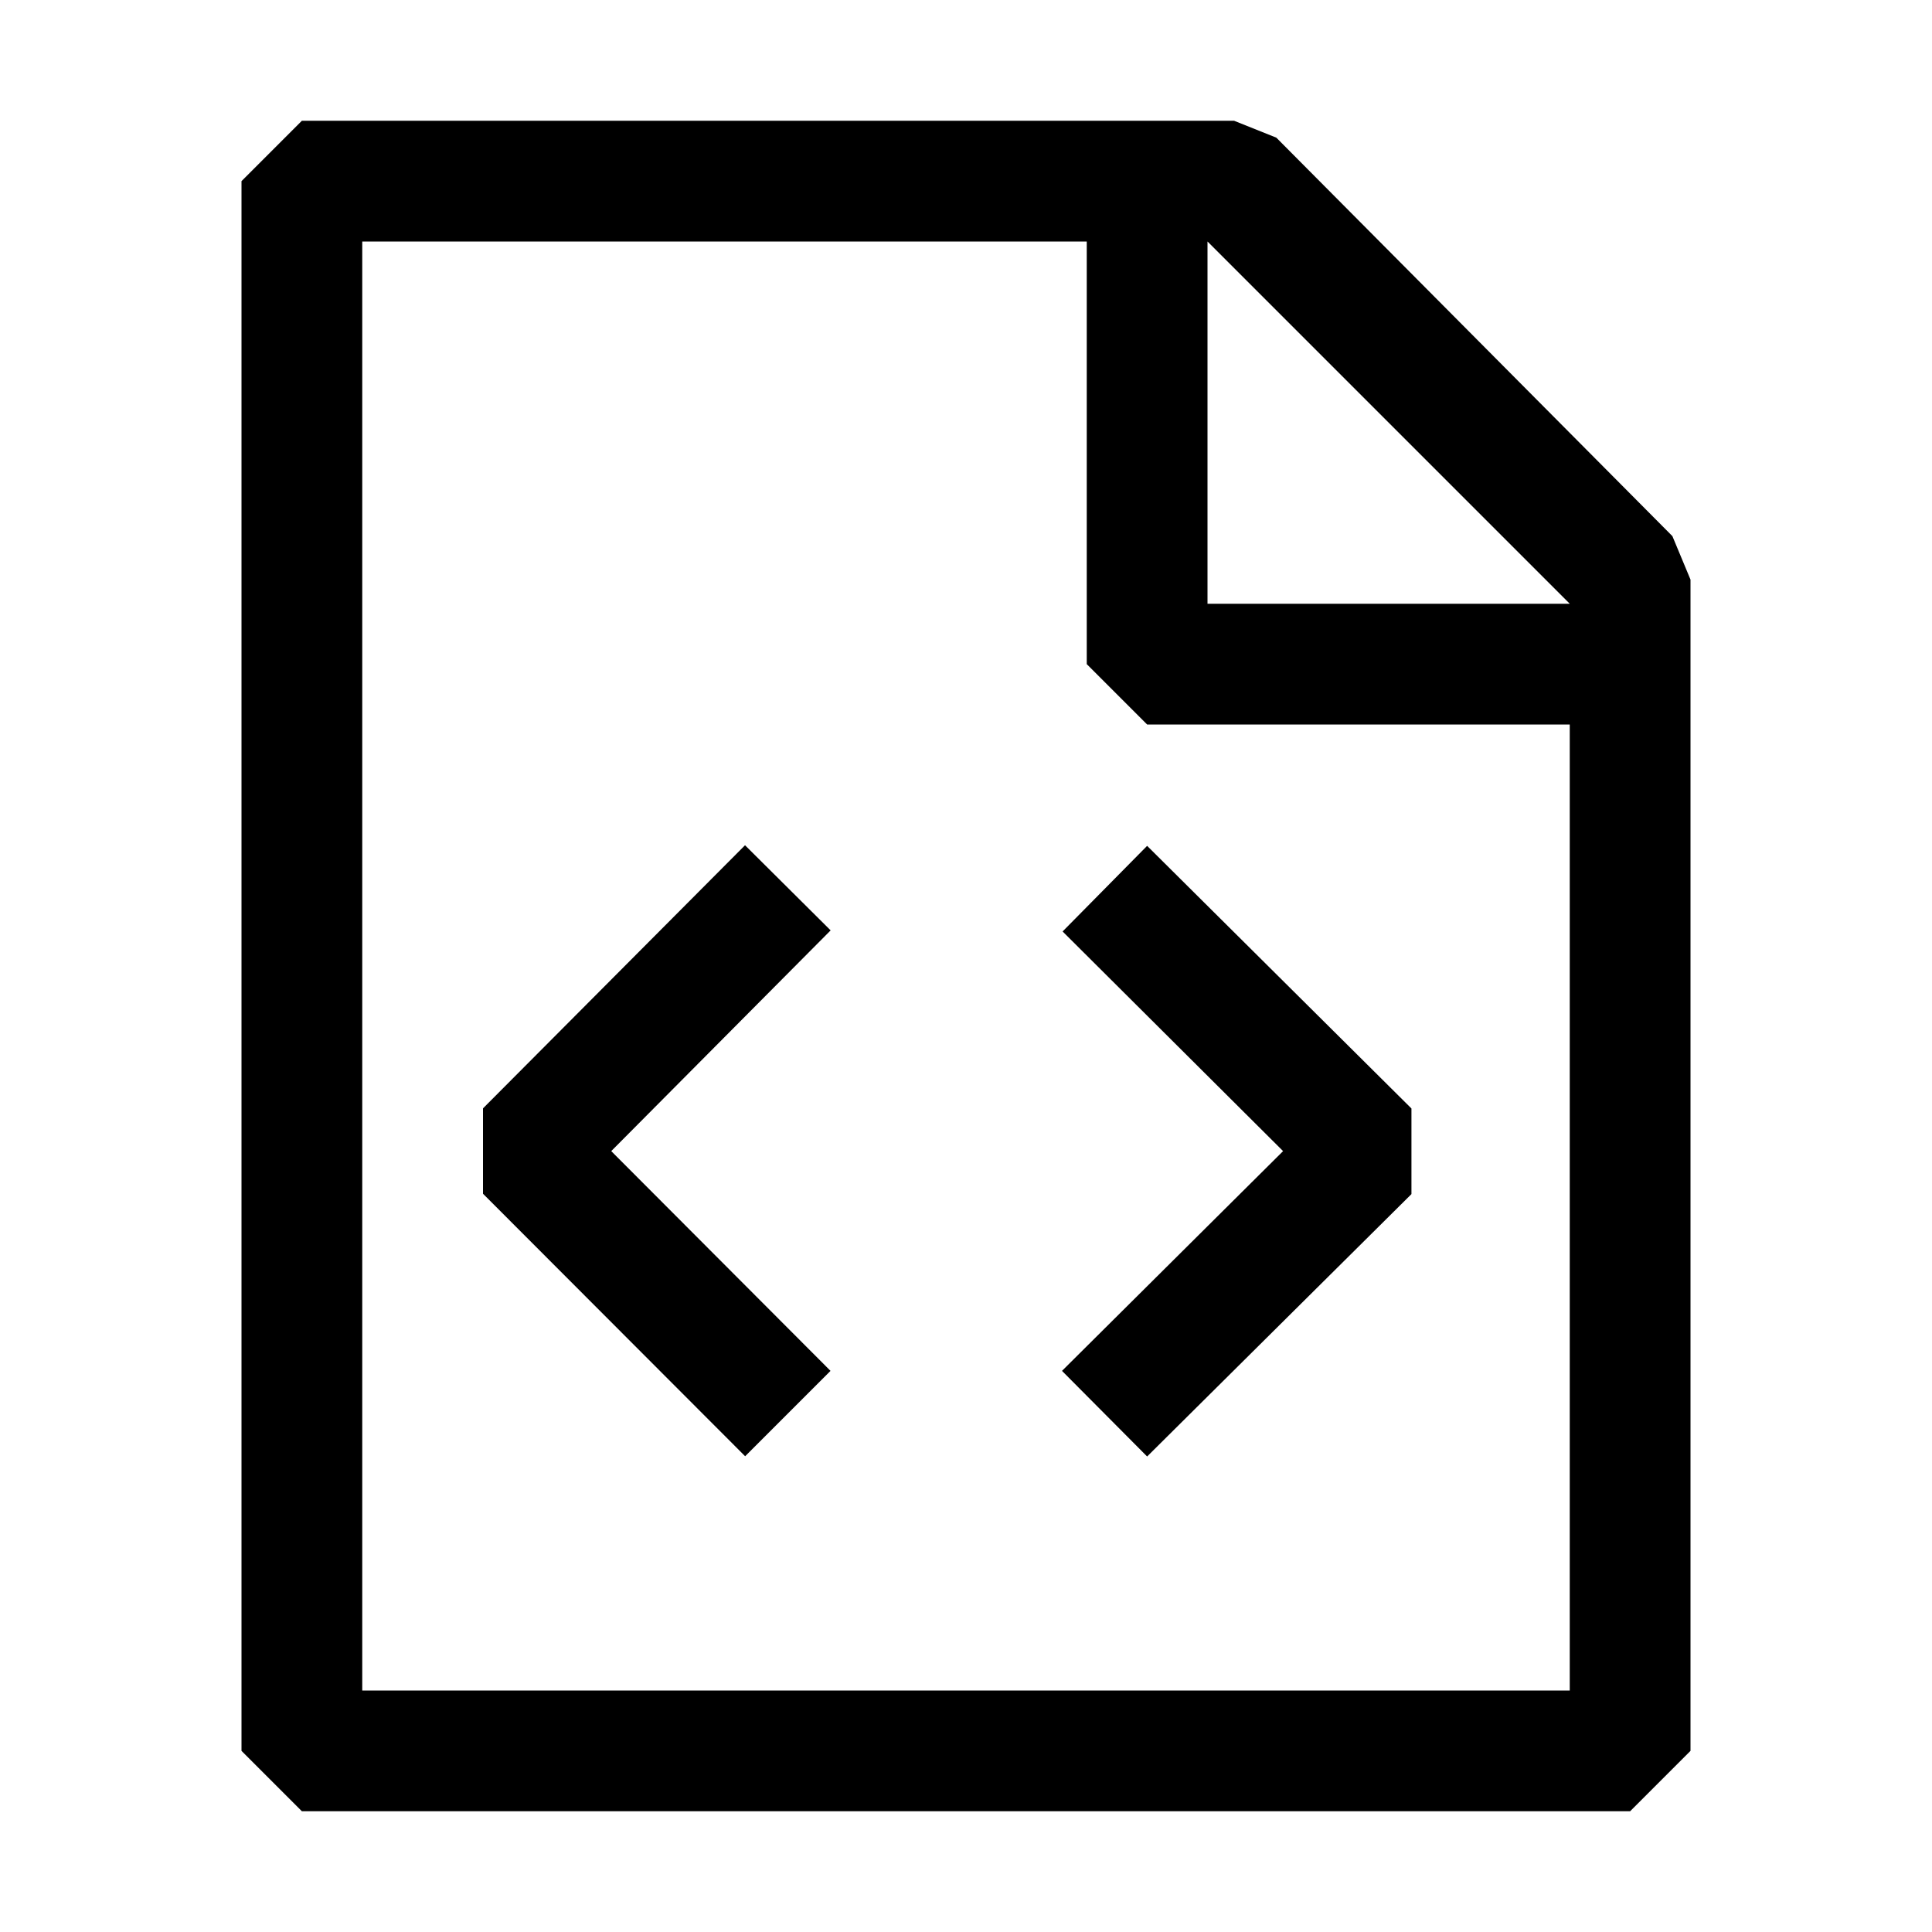
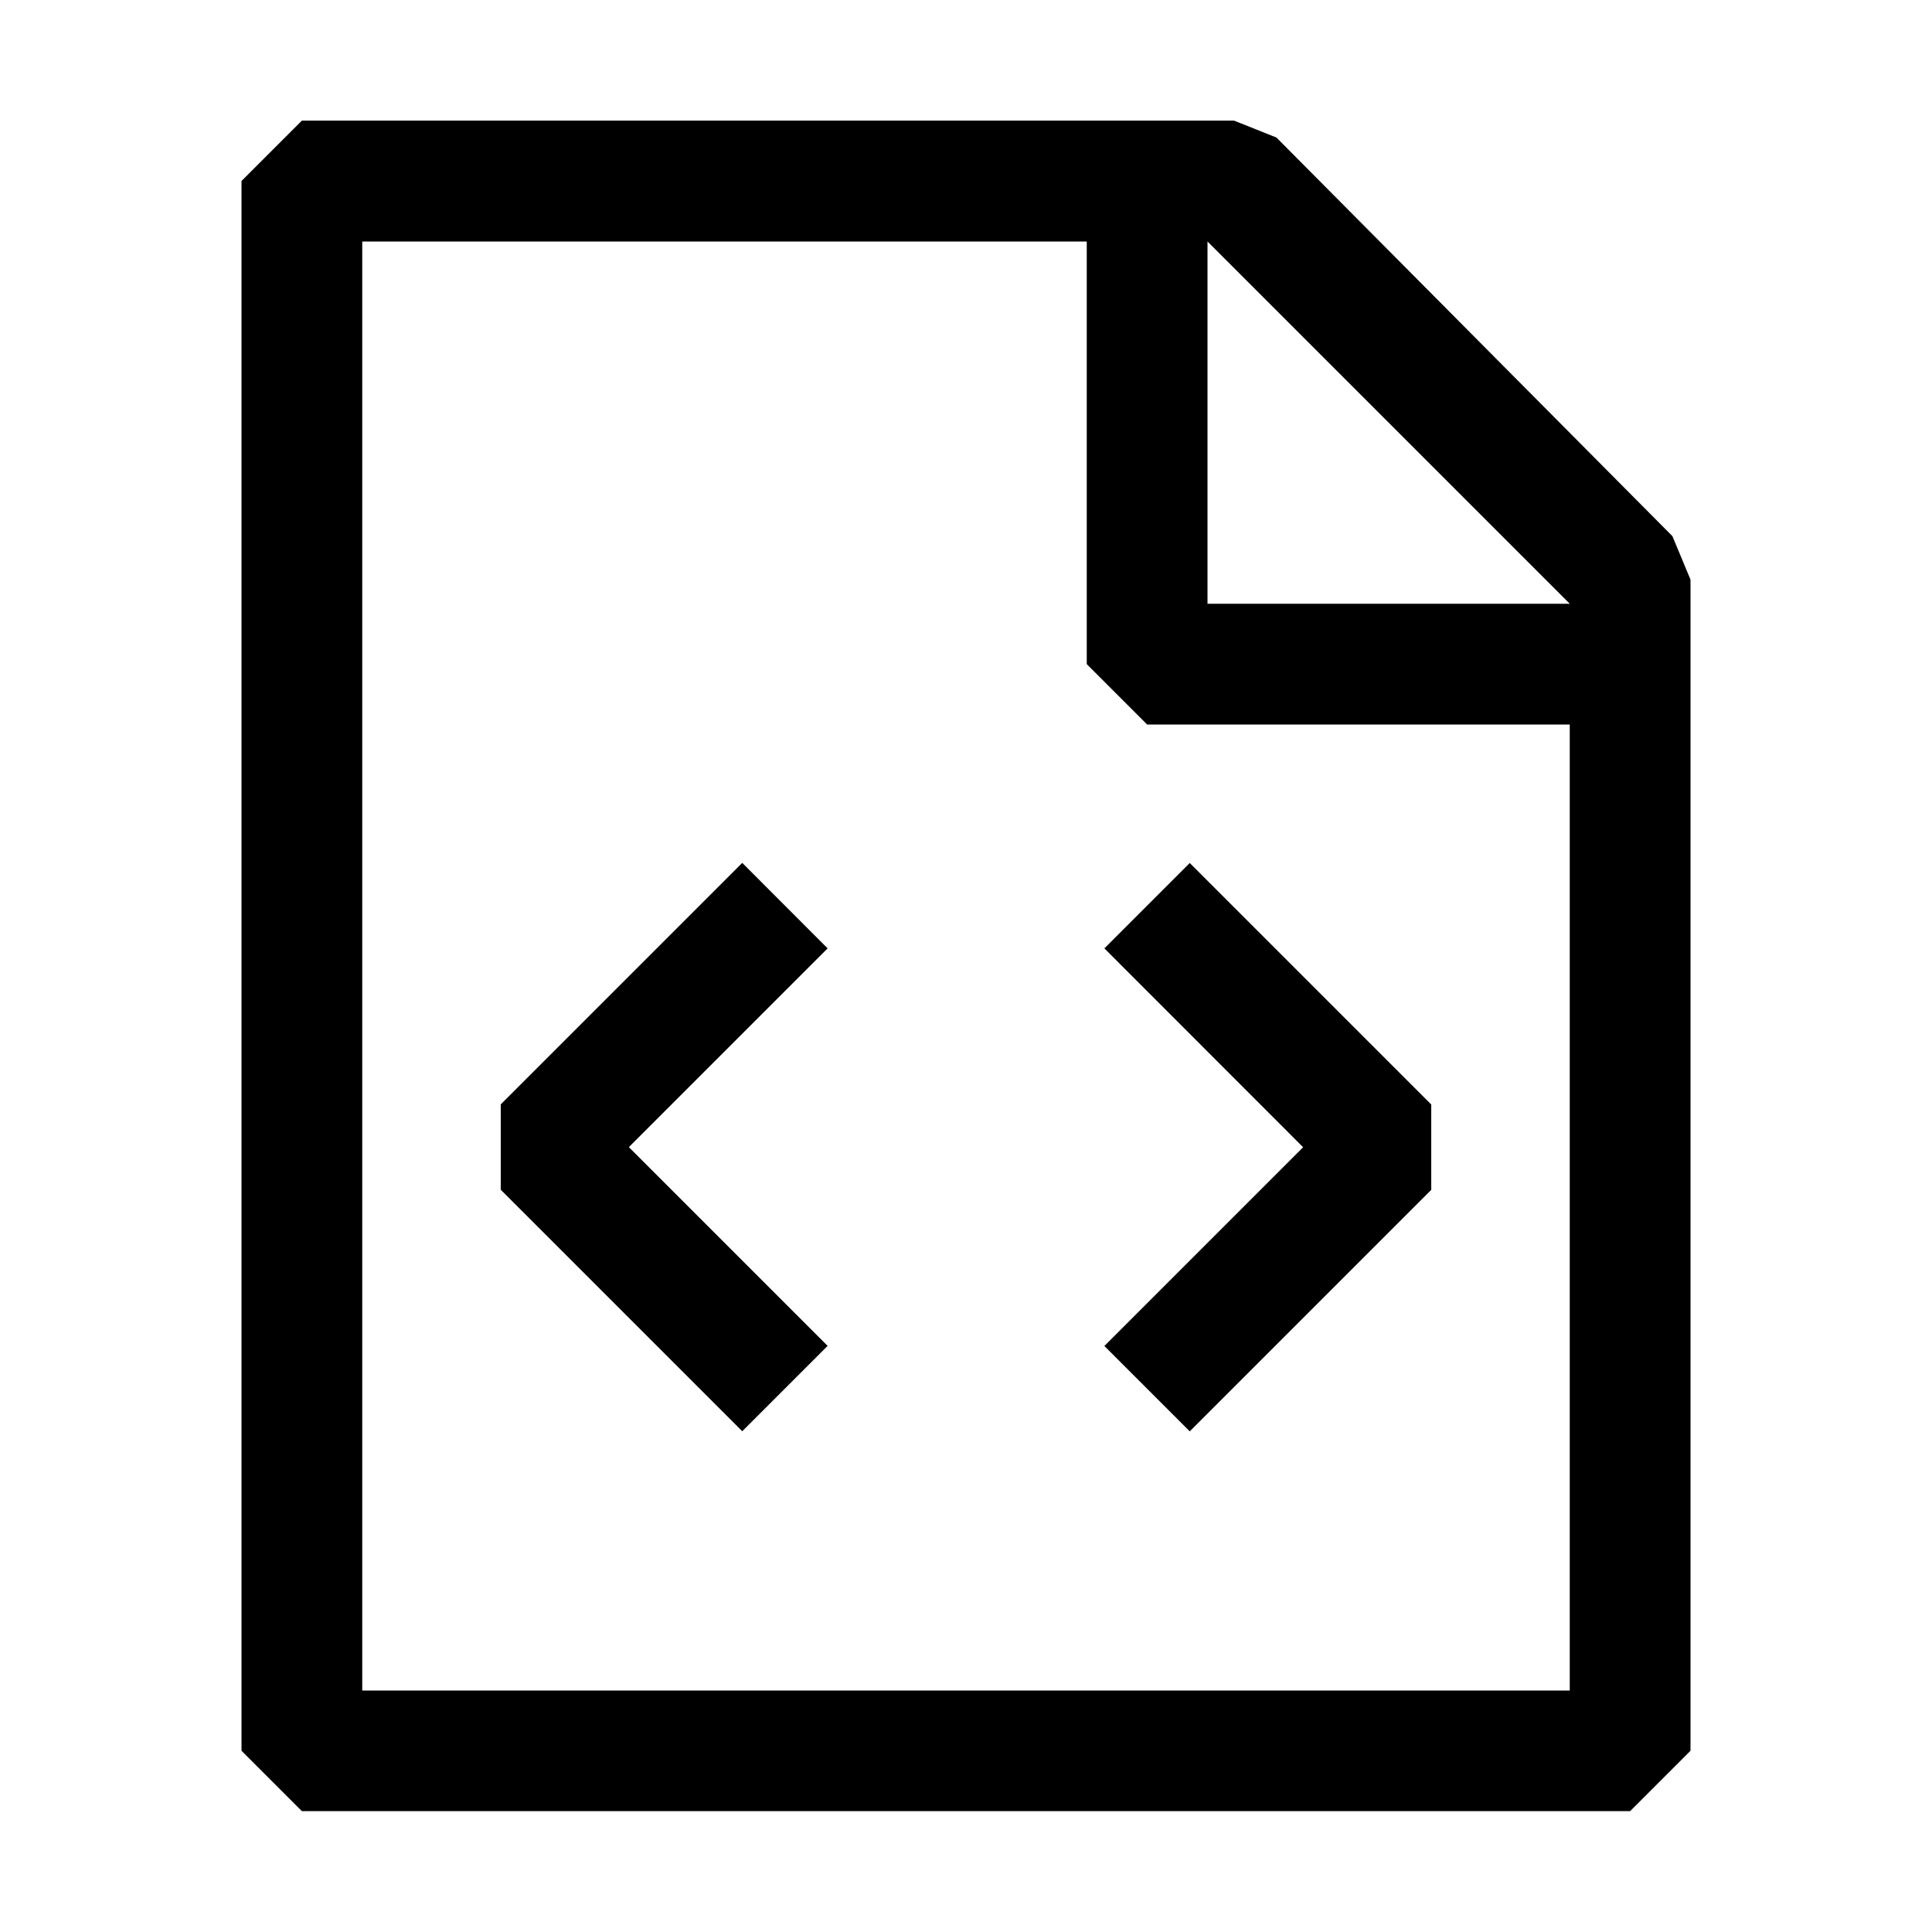
- <svg xmlns="http://www.w3.org/2000/svg" width="16" height="16" viewBox="0 0 16 16" fill="currentColor">
-   <path fill-rule="evenodd" clip-rule="evenodd" d="M10.57 1.14l3.28 3.3.15.36v9.7l-.5.5h-11l-.5-.5v-13l.5-.5h7.72l.35.14zM10 5h3l-3-3v3zM3 2v12h10V6H9.5L9 5.5V2H3zm2.062 7.533l1.817-1.828L6.17 7 4 9.179v.707l2.171 2.174.707-.707-1.816-1.82zM8.8 7.714l.7-.709 2.189 2.175v.709L9.5 12.062l-.705-.709 1.831-1.82L8.8 7.714z" />
+ <svg xmlns="http://www.w3.org/2000/svg" width="16" height="16" viewBox="0 0 16 16" fill="none">
+   <path d="M13.85 4.44L10.571 1.139L10.22 0.999H2.5L2 1.499V14.499L2.5 14.999H13.5L14 14.499V4.8L13.85 4.44ZM13 14H3V2H9V5.5L9.5 6H13V14ZM10 5V2L13 5H10ZM6.854 7.854L5.208 9.5L6.854 11.146L6.147 11.853L4.147 9.853V9.146L6.147 7.146L6.854 7.854ZM9.146 7.854L9.853 7.147L11.853 9.147V9.854L9.853 11.854L9.146 11.147L10.792 9.501L9.146 7.854Z" fill="black" />
</svg>
